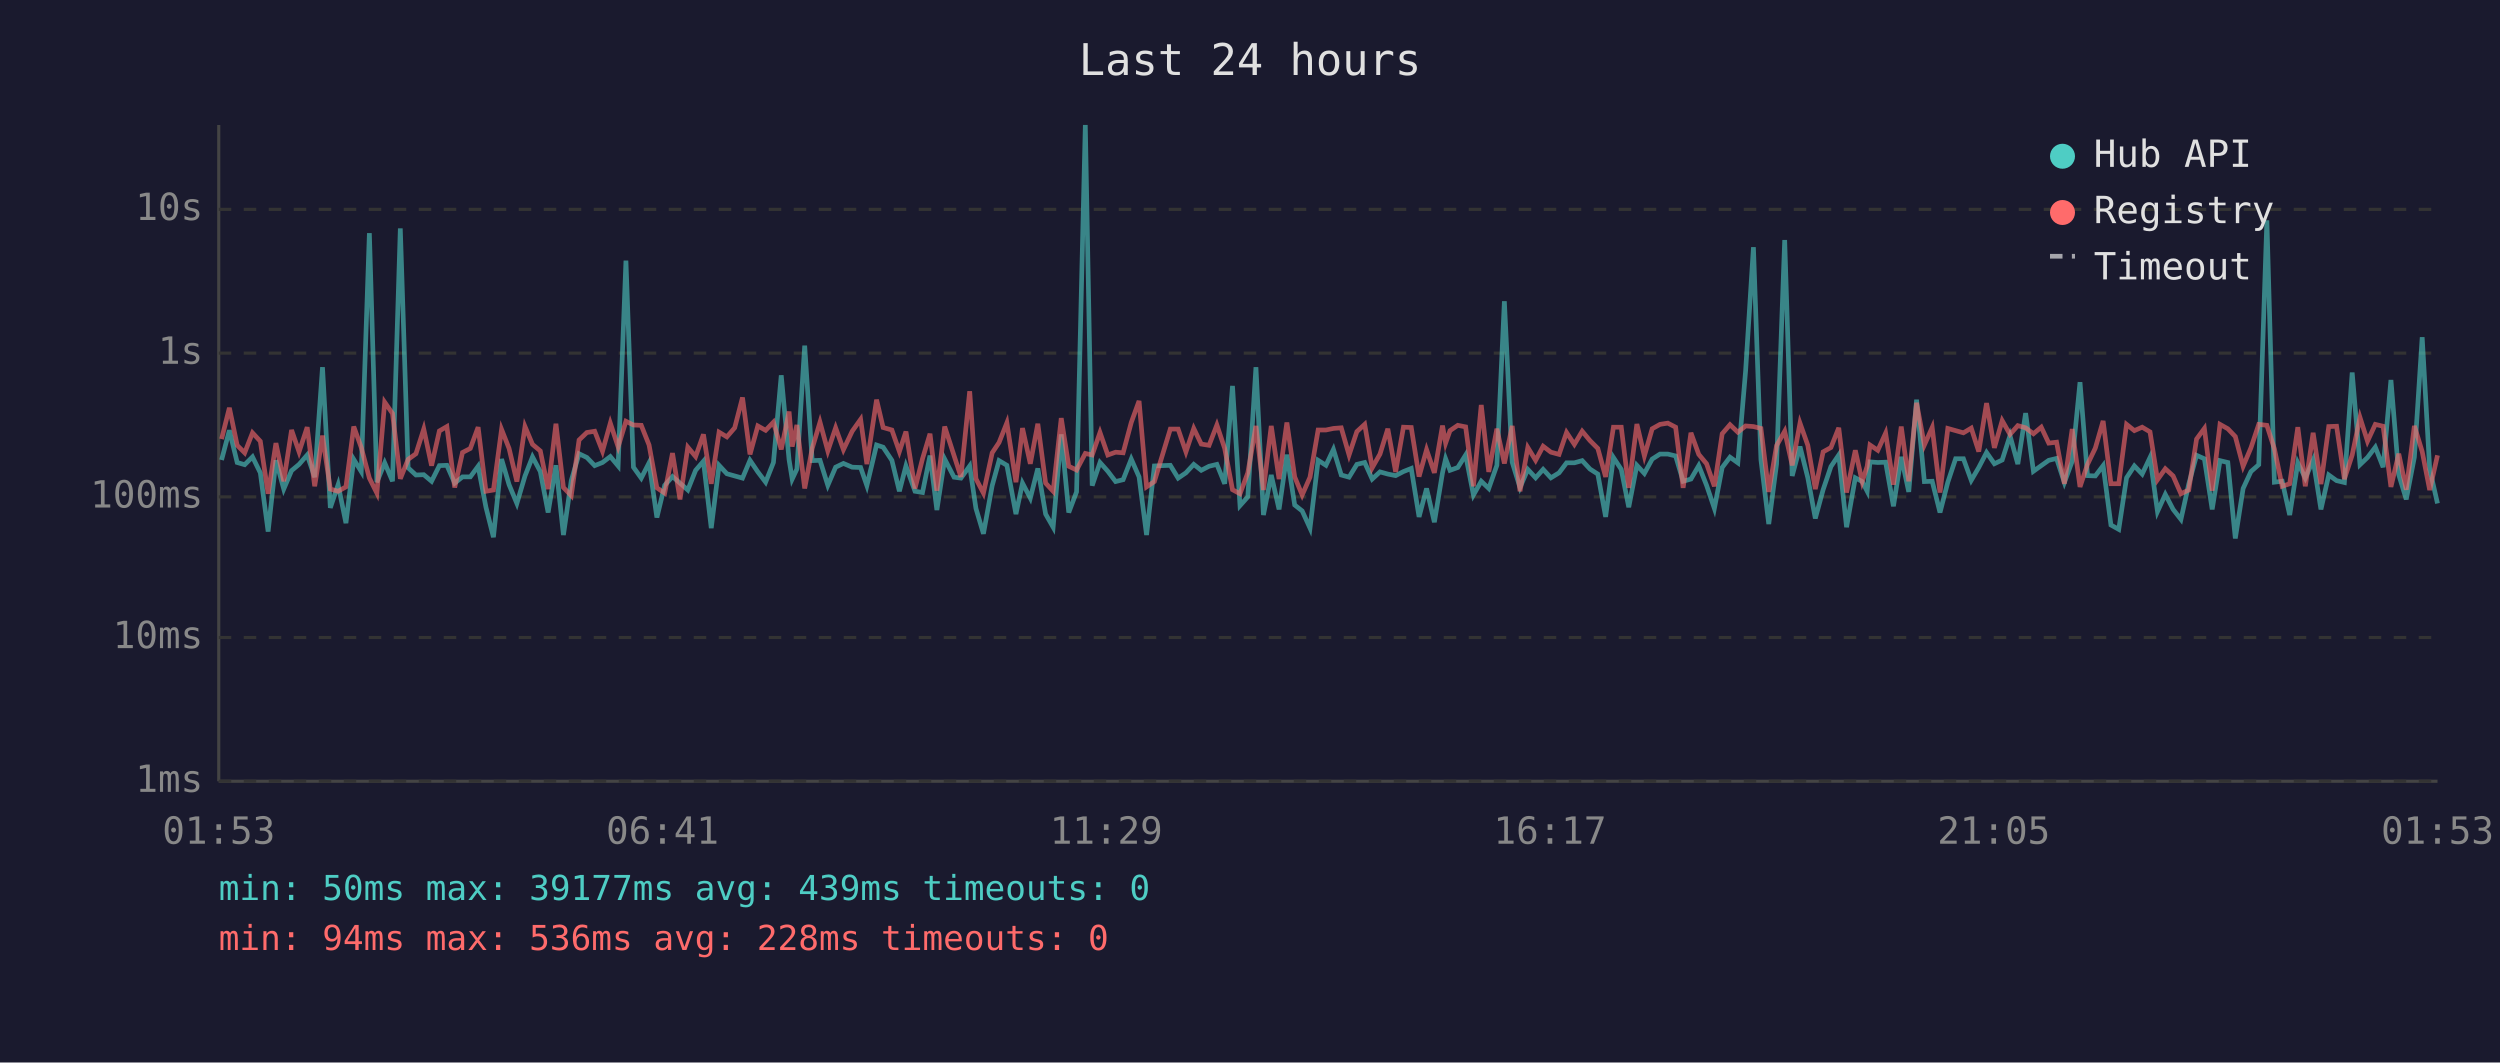
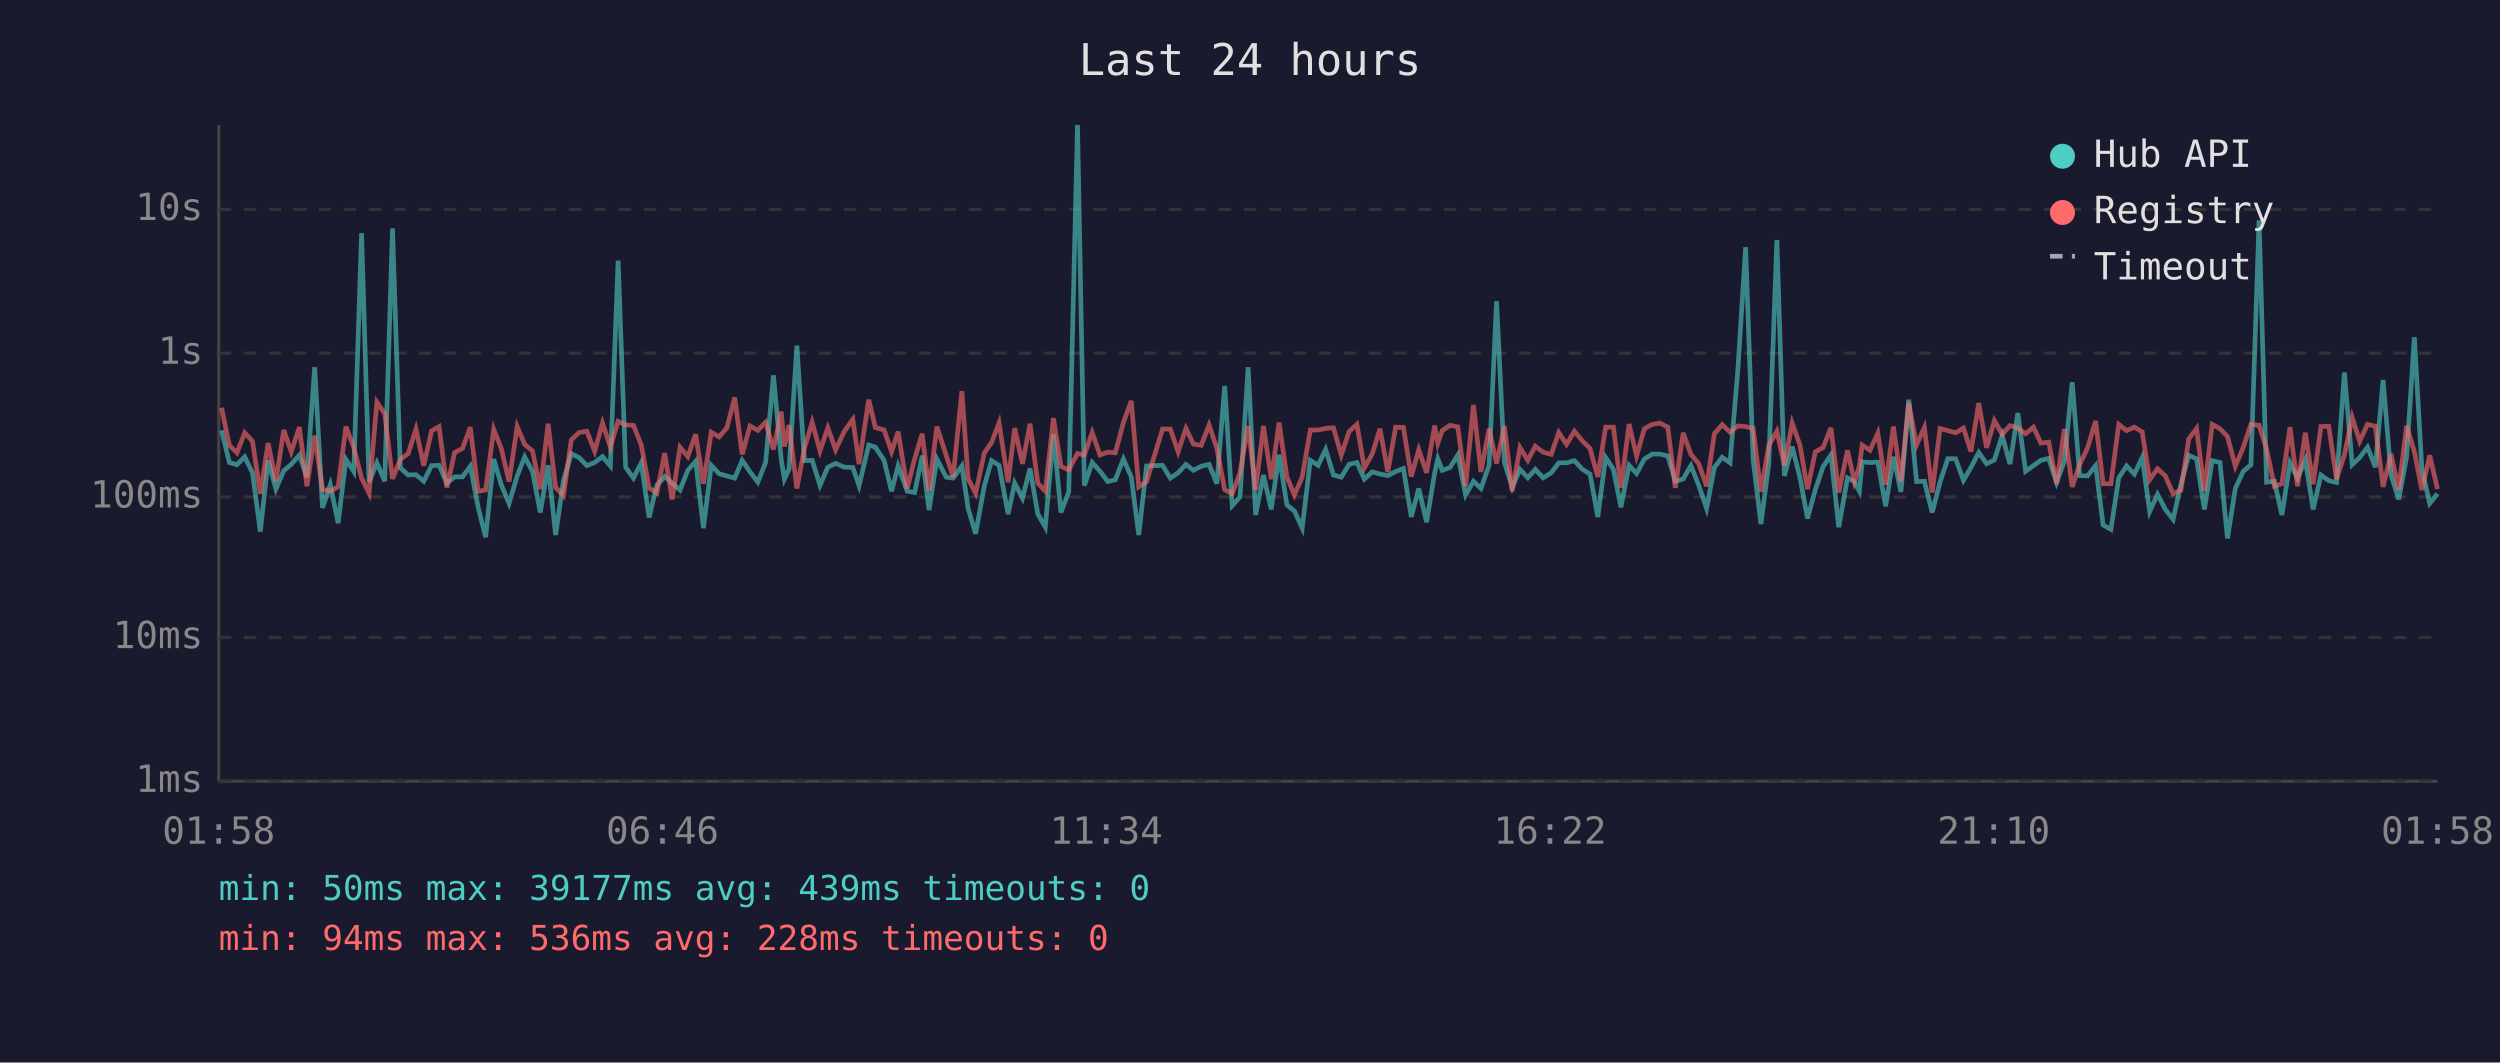
<svg xmlns="http://www.w3.org/2000/svg" viewBox="0 0 800 340" font-family="monospace" font-size="12">
  <rect width="800" height="340" fill="#1a1a2e" />
  <text x="400" y="24" fill="#e0e0e0" font-size="14" text-anchor="middle">Last 24 hours</text>
  <line x1="70" y1="40" x2="70" y2="250" stroke="#444" stroke-width="1" />
  <line x1="70" y1="250" x2="780" y2="250" stroke="#444" stroke-width="1" />
  <line x1="70" y1="250" x2="780" y2="250" stroke="#333" stroke-width="1" stroke-dasharray="4" />
  <text x="65" y="250" fill="#888" text-anchor="end" dominant-baseline="middle">1ms</text>
  <line x1="70" y1="204" x2="780" y2="204" stroke="#333" stroke-width="1" stroke-dasharray="4" />
  <text x="65" y="204" fill="#888" text-anchor="end" dominant-baseline="middle">10ms</text>
  <line x1="70" y1="159" x2="780" y2="159" stroke="#333" stroke-width="1" stroke-dasharray="4" />
  <text x="65" y="159" fill="#888" text-anchor="end" dominant-baseline="middle">100ms</text>
  <line x1="70" y1="113" x2="780" y2="113" stroke="#333" stroke-width="1" stroke-dasharray="4" />
  <text x="65" y="113" fill="#888" text-anchor="end" dominant-baseline="middle">1s</text>
  <line x1="70" y1="67" x2="780" y2="67" stroke="#333" stroke-width="1" stroke-dasharray="4" />
  <text x="65" y="67" fill="#888" text-anchor="end" dominant-baseline="middle">10s</text>
-   <text x="70" y="270" fill="#888" text-anchor="middle">01:53</text>
-   <text x="212" y="270" fill="#888" text-anchor="middle">06:41</text>
-   <text x="354" y="270" fill="#888" text-anchor="middle">11:29</text>
-   <text x="496" y="270" fill="#888" text-anchor="middle">16:17</text>
-   <text x="638" y="270" fill="#888" text-anchor="middle">21:05</text>
-   <text x="780" y="270" fill="#888" text-anchor="middle">01:53</text>
-   <polyline points="70.9,147.2 73.4,137.7 75.9,148.0 78.3,148.7 80.8,146.2 83.3,151.3 85.8,170.1 88.3,147.3 90.8,156.5 93.3,150.6 95.7,148.6 98.3,145.6 100.7,152.7 103.2,117.5 105.7,162.5 108.2,155.1 110.7,167.4 113.2,147.0 115.6,150.9 118.2,74.6 120.6,154.3 123.1,148.1 125.6,154.0 128.1,73.1 130.6,149.7 133.1,152.0 135.6,151.9 138.1,154.0 140.6,149.0 143.0,148.9 145.5,154.6 148.0,152.6 150.5,152.6 153.0,149.2 155.5,162.3 157.9,171.9 160.5,146.9 162.9,155.1 165.4,161.1 168.0,152.3 170.4,146.2 172.9,150.9 175.4,164.0 177.9,148.9 180.3,171.2 182.8,153.8 185.3,145.2 187.8,146.4 190.3,149.0 192.8,148.0 195.3,146.1 197.8,149.1 200.3,83.4 202.7,149.5 205.2,153.0 207.7,148.1 210.2,165.6 212.7,155.3 215.2,152.5 217.6,154.6 220.1,156.8 222.6,150.5 225.1,147.6 227.6,169.0 230.1,148.9 232.6,151.6 235.1,152.3 237.6,153.0 240.0,147.3 242.5,151.0 245.0,154.3 247.5,148.0 250.0,120.1 252.5,147.1 253.5,153.3 255.0,150.1 257.5,110.6 259.9,147.4 262.4,147.3 264.9,155.3 267.4,149.5 269.9,148.3 272.7,149.5 275.4,149.6 277.4,155.4 280.5,142.4 282.6,143.1 285.4,147.3 287.8,157.2 289.9,149.1 292.8,157.2 295.2,157.6 297.6,145.8 299.8,163.2 302.3,146.9 305.3,152.7 307.5,153.0 310.3,149.1 312.3,162.7 314.7,170.8 317.5,155.4 319.7,147.4 322.2,148.9 325.1,164.5 327.2,154.6 329.7,159.4 332.1,149.9 334.6,164.5 337.0,168.7 339.6,139.0 342.0,164.0 344.5,157.4 347.3,40.0 349.5,155.4 352.0,148.0 354.5,150.8 357.0,154.1 359.4,153.5 362.0,146.9 364.5,152.6 366.9,171.2 369.4,149.1 374.5,148.9 377.0,153.0 379.5,151.3 382.0,148.6 384.4,150.5 386.9,149.2 389.4,148.6 391.9,154.8 394.4,123.5 396.8,161.8 399.3,159.0 401.9,117.5 404.3,164.8 406.8,152.0 409.3,163.0 411.8,145.5 414.3,161.6 416.7,163.5 419.2,169.0 421.8,147.3 424.3,148.9 426.7,143.8 429.2,152.0 431.7,152.7 434.2,148.6 436.7,148.0 439.1,153.3 441.6,151.0 444.1,151.7 446.6,152.2 449.1,150.9 451.6,149.9 454.1,165.4 456.5,156.3 459.0,167.1 461.6,151.3 462.6,146.8 464.0,150.5 466.5,149.6 469.0,145.6 471.5,158.4 474.0,154.0 476.4,156.3 479.0,148.9 481.4,96.4 483.9,147.9 486.4,156.0 488.9,150.2 491.4,152.9 493.8,150.2 496.3,152.9 498.9,151.3 501.3,148.1 503.8,148.1 506.3,147.4 508.8,150.1 511.3,151.7 513.8,165.4 516.3,146.4 518.8,150.2 521.2,162.3 523.8,148.9 526.2,151.5 528.7,146.9 531.2,145.3 533.7,145.3 536.2,145.9 538.6,154.0 541.1,153.3 543.6,149.0 546.1,155.3 548.6,162.7 551.1,149.6 553.6,146.3 556.1,148.1 558.6,118.6 561.1,79.1 563.5,147.1 566.0,167.7 568.5,148.5 571.1,76.8 573.5,152.3 576.0,142.9 578.5,152.9 580.9,165.9 583.4,156.7 585.9,149.3 588.4,145.6 590.9,168.7 593.7,152.9 595.9,154.1 597.5,157.2 598.4,147.8 600.9,148.0 603.4,147.9 605.9,162.0 608.4,146.2 610.8,157.4 613.3,127.9 615.8,154.1 618.3,154.0 620.8,164.0 623.3,154.3 625.8,146.8 628.3,146.8 630.8,153.7 633.2,149.6 635.7,144.8 638.2,148.4 640.7,147.2 643.2,139.4 645.7,148.5 648.2,132.2 650.7,150.8 653.2,149.0 655.6,147.3 658.1,146.7 660.6,154.4 663.1,147.6 665.6,122.3 668.0,152.2 670.5,152.3 673.0,149.0 675.5,168.0 678.0,169.4 680.5,152.9 683.0,149.1 685.5,151.7 688.0,146.4 690.4,163.7 692.9,158.2 695.4,163.0 697.9,166.2 700.4,154.9 702.9,145.7 705.4,146.8 707.9,163.0 710.4,147.4 712.9,148.0 715.3,172.3 717.8,156.3 720.3,150.9 722.8,148.7 725.4,70.5 727.8,154.3 730.3,154.0 732.7,164.8 735.3,148.1 737.7,153.0 740.2,147.2 742.7,163.0 745.2,152.0 747.7,153.8 750.2,154.4 752.7,119.2 755.2,148.7 757.6,146.4 760.1,143.1 762.6,149.5 765.1,121.6 767.6,151.9 770.0,159.8 772.6,146.3 775.1,107.9 777.5,150.1 780.0,161.1" fill="none" stroke="#4ecdc4" stroke-width="1.5" opacity="0.6" />
-   <polyline points="70.9,140.5 73.4,130.5 75.9,142.5 78.3,144.9 80.8,138.5 83.3,141.2 85.8,158.0 88.3,141.8 90.8,154.0 93.3,137.6 95.7,144.6 98.3,136.7 100.7,155.6 103.2,139.4 105.7,156.5 108.2,157.2 110.7,155.8 113.2,136.5 115.6,143.2 118.2,153.0 120.6,157.8 123.1,128.7 125.6,132.3 128.1,153.2 130.6,147.0 133.1,145.2 135.6,137.3 138.1,149.0 140.6,137.9 143.0,136.5 145.5,156.0 148.0,144.8 150.5,143.5 153.0,136.7 155.5,157.2 157.9,156.8 160.5,137.4 162.9,143.5 165.4,154.1 168.0,136.5 170.4,142.2 172.9,144.3 175.4,156.5 177.9,135.6 180.3,156.0 182.8,158.6 185.3,140.8 187.8,138.4 190.3,138.0 192.8,144.4 195.3,135.4 197.8,143.0 200.3,134.8 202.7,136.0 205.2,136.1 207.7,142.4 210.2,156.1 212.7,157.8 215.2,145.0 217.6,159.8 220.1,143.1 222.6,146.1 225.1,139.0 227.6,154.8 230.1,138.3 232.6,139.8 235.1,136.9 237.6,127.2 240.0,145.4 242.5,136.3 245.0,137.7 247.5,135.1 250.0,143.8 252.5,131.7 253.5,142.9 255.0,136.0 257.5,156.3 259.9,143.5 262.4,135.1 264.9,144.3 267.4,136.9 269.9,143.9 272.7,138.0 275.4,134.2 277.4,148.5 280.5,127.9 282.6,136.8 285.4,137.6 287.8,144.5 289.9,138.1 292.8,156.3 295.2,146.8 297.6,138.8 299.8,157.0 302.3,136.5 305.3,145.8 307.5,152.6 310.3,125.2 312.3,153.2 314.7,157.8 317.5,144.9 319.7,141.6 322.2,135.3 325.1,154.3 327.2,137.0 329.7,148.4 332.1,135.6 334.6,154.6 337.0,157.2 339.6,133.8 342.0,149.2 344.5,150.4 347.3,145.1 349.5,145.6 352.0,138.4 354.5,145.6 357.0,144.7 359.4,144.9 362.0,135.2 364.5,128.3 366.9,155.8 369.4,154.1 374.5,137.3 377.0,137.3 379.5,144.6 382.0,137.1 384.4,142.1 386.9,142.5 389.4,136.0 391.9,143.5 394.4,156.7 396.8,158.0 399.3,151.3 401.9,136.3 404.3,156.8 406.8,136.3 409.3,153.3 411.8,135.2 414.3,152.6 416.7,158.4 419.2,152.7 421.8,137.6 424.3,137.6 426.7,137.1 429.2,136.9 431.7,145.6 434.2,138.1 436.7,135.8 439.1,149.7 441.6,145.3 444.1,137.2 446.6,151.0 449.1,136.7 451.6,136.8 454.1,152.5 456.5,143.9 459.0,151.3 461.6,136.2 462.6,141.8 464.0,137.8 466.5,136.1 469.0,136.6 471.5,155.6 474.0,129.6 476.4,151.0 479.0,137.2 481.4,148.3 483.9,136.3 486.4,157.2 488.9,143.2 491.4,147.3 493.8,142.8 496.3,144.7 498.9,145.4 501.3,138.4 503.8,142.2 506.3,138.0 508.8,141.0 511.3,143.5 513.8,152.6 516.3,136.7 518.8,136.7 521.2,156.1 523.8,135.7 526.2,145.9 528.7,137.2 531.2,135.8 533.7,135.4 536.2,136.7 538.6,156.1 541.1,138.5 543.6,145.4 546.1,148.4 548.6,155.6 551.1,138.8 553.6,135.9 556.1,138.3 558.6,136.3 561.1,136.5 563.5,137.1 566.0,157.4 568.5,142.6 571.1,138.0 573.5,148.9 576.0,135.4 578.5,142.5 580.9,156.5 583.4,144.6 585.9,143.2 588.4,136.9 590.9,157.6 593.7,144.1 595.9,154.1 597.5,149.2 598.4,142.4 600.9,144.1 603.4,138.6 605.9,155.1 608.4,136.5 610.8,154.0 613.3,128.9 615.8,142.4 618.3,136.8 620.8,157.6 623.3,137.1 625.8,137.8 628.3,138.5 630.8,137.0 633.2,144.5 635.7,129.0 638.2,143.3 640.7,134.6 643.2,139.0 645.7,136.2 648.2,136.9 650.7,138.8 653.2,136.7 655.6,141.8 658.1,141.5 660.6,154.8 663.1,137.3 665.6,155.8 668.0,148.6 670.5,143.4 673.0,134.7 675.5,154.8 678.0,154.8 680.5,135.8 683.0,137.8 685.5,136.7 688.0,138.2 690.4,153.5 692.9,150.0 695.4,152.3 697.9,158.0 700.4,156.8 702.9,140.5 705.4,137.1 707.9,157.0 710.4,135.8 712.9,137.2 715.3,139.7 717.8,149.2 720.3,143.3 722.8,135.8 725.4,136.1 727.8,143.6 730.3,155.6 732.7,154.8 735.3,136.7 737.7,155.6 740.2,138.5 742.7,154.9 745.2,136.5 747.7,136.4 750.2,153.3 752.7,145.6 755.2,133.6 757.6,141.2 760.1,135.8 762.6,136.4 765.1,155.8 767.6,145.2 770.0,156.7 772.6,136.3 775.1,144.5 777.5,156.8 780.0,145.7" fill="none" stroke="#ff6b6b" stroke-width="1.5" opacity="0.6" />
+   <text x="70" y="270" fill="#888" text-anchor="middle">01:58</text>
+   <text x="212" y="270" fill="#888" text-anchor="middle">06:46</text>
+   <text x="354" y="270" fill="#888" text-anchor="middle">11:34</text>
+   <text x="496" y="270" fill="#888" text-anchor="middle">16:22</text>
+   <text x="638" y="270" fill="#888" text-anchor="middle">21:10</text>
+   <text x="780" y="270" fill="#888" text-anchor="middle">01:58</text>
+   <polyline points="70.9,137.7 73.4,148.0 75.8,148.7 78.3,146.2 80.8,151.3 83.3,170.1 85.8,147.3 88.3,156.5 90.8,150.6 93.2,148.6 95.8,145.6 98.2,152.7 100.7,117.5 103.2,162.5 105.7,155.1 108.2,167.4 110.7,147.0 113.2,150.9 115.7,74.6 118.1,154.3 120.6,148.1 123.1,154.0 125.6,73.1 128.1,149.7 130.6,152.0 133.1,151.9 135.6,154.0 138.1,149.0 140.5,148.9 143.0,154.6 145.5,152.6 148.0,152.6 150.5,149.2 153.0,162.3 155.4,171.9 158.0,146.9 160.4,155.1 162.9,161.1 165.5,152.3 167.9,146.2 170.4,150.9 172.9,164.0 175.4,148.9 177.8,171.2 180.3,153.8 182.8,145.2 185.3,146.4 187.8,149.0 190.3,148.0 192.8,146.1 195.3,149.1 197.8,83.4 200.2,149.5 202.7,153.0 205.2,148.1 207.7,165.6 210.2,155.3 212.7,152.5 215.1,154.6 217.6,156.8 220.1,150.5 222.6,147.6 225.1,169.0 227.6,148.9 230.1,151.6 232.6,152.3 235.1,153.0 237.5,147.3 240.0,151.0 242.5,154.3 245.0,148.0 247.5,120.1 250.0,147.1 251.0,153.3 252.5,150.1 255.0,110.6 257.4,147.4 259.9,147.3 262.4,155.3 264.9,149.5 267.4,148.3 270.2,149.5 272.9,149.6 274.9,155.4 278.0,142.4 280.1,143.1 282.9,147.3 285.3,157.2 287.4,149.1 290.3,157.2 292.7,157.6 295.1,145.8 297.3,163.2 299.8,146.9 302.8,152.7 305.0,153.0 307.8,149.1 309.8,162.7 312.2,170.8 315.0,155.4 317.3,147.4 319.7,148.9 322.6,164.5 324.7,154.6 327.2,159.4 329.6,149.9 332.1,164.5 334.5,168.7 337.1,139.0 339.5,164.0 342.0,157.4 344.8,40.0 347.0,155.4 349.5,148.0 352.0,150.8 354.5,154.1 356.9,153.5 359.5,146.9 362.0,152.6 364.4,171.2 366.9,149.1 372.0,148.9 374.5,153.0 377.0,151.3 379.5,148.6 381.9,150.5 384.4,149.2 386.9,148.6 389.4,154.8 391.9,123.5 394.3,161.8 396.8,159.0 399.4,117.5 401.8,164.8 404.3,152.0 406.8,163.0 409.3,145.5 411.8,161.6 414.2,163.5 416.7,169.0 419.3,147.3 421.8,148.9 424.2,143.8 426.7,152.0 429.2,152.7 431.7,148.6 434.2,148.0 436.6,153.3 439.1,151.0 441.6,151.7 444.1,152.2 446.6,150.9 449.1,149.9 451.6,165.4 454.0,156.3 456.5,167.1 459.1,151.3 460.1,146.8 461.5,150.5 464.0,149.6 466.5,145.6 469.0,158.4 471.5,154.0 473.9,156.3 476.5,148.9 478.9,96.4 481.4,147.9 483.9,156.0 486.4,150.2 488.9,152.9 491.3,150.2 493.8,152.9 496.4,151.3 498.8,148.1 501.3,148.1 503.8,147.4 506.3,150.1 508.8,151.7 511.3,165.4 513.8,146.4 516.3,150.2 518.7,162.3 521.3,148.9 523.7,151.5 526.2,146.9 528.7,145.3 531.2,145.3 533.7,145.9 536.1,154.0 538.6,153.3 541.1,149.0 543.6,155.3 546.1,162.7 548.6,149.6 551.1,146.3 553.6,148.1 556.1,118.6 558.6,79.1 561.0,147.1 563.5,167.7 566.0,148.5 568.6,76.8 571.0,152.3 573.5,142.9 576.0,152.9 578.4,165.9 580.9,156.7 583.4,149.3 585.9,145.6 588.4,168.7 591.2,152.9 593.4,154.1 595.0,157.2 595.9,147.8 598.4,148.0 600.9,147.9 603.4,162.0 605.9,146.2 608.3,157.4 610.8,127.9 613.3,154.1 615.8,154.0 618.3,164.0 620.8,154.3 623.3,146.8 625.8,146.8 628.3,153.7 630.7,149.6 633.2,144.8 635.7,148.4 638.2,147.2 640.7,139.4 643.2,148.5 645.7,132.2 648.2,150.8 650.7,149.0 653.1,147.3 655.6,146.7 658.1,154.4 660.6,147.6 663.1,122.3 665.5,152.2 668.0,152.3 670.6,149.0 673.0,168.0 675.5,169.4 678.0,152.9 680.5,149.1 683.0,151.7 685.5,146.4 687.9,163.7 690.4,158.2 692.9,163.0 695.4,166.2 697.9,154.9 700.4,145.7 702.9,146.8 705.4,163.0 707.9,147.4 710.4,148.0 712.8,172.3 715.3,156.3 717.8,150.9 720.3,148.7 722.9,70.5 725.3,154.3 727.8,154.0 730.2,164.8 732.8,148.1 735.2,153.0 737.7,147.2 740.2,163.0 742.7,152.0 745.2,153.8 747.7,154.4 750.2,119.2 752.7,148.7 755.1,146.4 757.6,143.1 760.1,149.5 762.6,121.6 765.1,151.9 767.6,159.8 770.1,146.3 772.6,107.9 775.0,150.1 777.5,161.1 780.0,158.0" fill="none" stroke="#4ecdc4" stroke-width="1.5" opacity="0.6" />
+   <polyline points="70.9,130.5 73.4,142.5 75.8,144.9 78.3,138.5 80.8,141.2 83.3,158.0 85.8,141.8 88.3,154.0 90.8,137.6 93.2,144.6 95.8,136.7 98.2,155.6 100.7,139.4 103.2,156.5 105.7,157.2 108.2,155.8 110.7,136.5 113.2,143.2 115.7,153.0 118.1,157.8 120.6,128.7 123.1,132.3 125.6,153.2 128.1,147.0 130.6,145.2 133.1,137.3 135.6,149.0 138.1,137.9 140.5,136.5 143.0,156.0 145.5,144.8 148.0,143.5 150.5,136.7 153.0,157.2 155.4,156.8 158.0,137.4 160.4,143.5 162.9,154.1 165.5,136.5 167.9,142.2 170.4,144.3 172.9,156.5 175.4,135.6 177.8,156.0 180.3,158.6 182.8,140.8 185.3,138.4 187.8,138.0 190.3,144.4 192.8,135.4 195.3,143.0 197.8,134.8 200.2,136.0 202.7,136.1 205.2,142.4 207.7,156.1 210.2,157.8 212.7,145.0 215.1,159.8 217.6,143.1 220.1,146.1 222.6,139.0 225.1,154.8 227.6,138.3 230.1,139.8 232.6,136.9 235.1,127.2 237.5,145.4 240.0,136.3 242.5,137.7 245.0,135.1 247.5,143.8 250.0,131.7 251.0,142.9 252.5,136.0 255.0,156.3 257.4,143.5 259.9,135.1 262.4,144.3 264.9,136.9 267.4,143.9 270.2,138.0 272.9,134.2 274.9,148.5 278.0,127.9 280.1,136.8 282.9,137.6 285.3,144.5 287.4,138.1 290.3,156.3 292.7,146.8 295.1,138.8 297.3,157.0 299.8,136.5 302.8,145.8 305.0,152.6 307.8,125.2 309.8,153.2 312.2,157.8 315.0,144.9 317.3,141.6 319.7,135.3 322.6,154.3 324.7,137.0 327.2,148.4 329.6,135.6 332.1,154.6 334.5,157.2 337.1,133.8 339.5,149.2 342.0,150.4 344.8,145.1 347.0,145.6 349.5,138.4 352.0,145.6 354.5,144.7 356.9,144.9 359.5,135.2 362.0,128.3 364.4,155.8 366.9,154.1 372.0,137.3 374.5,137.3 377.0,144.6 379.5,137.1 381.9,142.1 384.4,142.5 386.9,136.0 389.4,143.5 391.9,156.7 394.3,158.0 396.8,151.3 399.4,136.3 401.8,156.8 404.3,136.3 406.8,153.3 409.3,135.2 411.8,152.6 414.2,158.4 416.7,152.7 419.3,137.6 421.8,137.6 424.2,137.1 426.7,136.9 429.2,145.6 431.7,138.1 434.2,135.8 436.6,149.7 439.1,145.3 441.6,137.2 444.1,151.0 446.6,136.7 449.1,136.8 451.6,152.5 454.0,143.9 456.5,151.3 459.1,136.2 460.1,141.8 461.5,137.8 464.0,136.1 466.5,136.6 469.0,155.6 471.5,129.6 473.9,151.0 476.5,137.2 478.9,148.3 481.4,136.3 483.9,157.2 486.4,143.2 488.9,147.3 491.3,142.8 493.8,144.7 496.4,145.4 498.8,138.4 501.3,142.2 503.8,138.0 506.3,141.0 508.8,143.5 511.3,152.6 513.8,136.7 516.3,136.7 518.7,156.1 521.3,135.7 523.7,145.9 526.2,137.2 528.7,135.8 531.2,135.4 533.7,136.7 536.1,156.1 538.6,138.5 541.1,145.4 543.6,148.4 546.1,155.6 548.6,138.8 551.1,135.9 553.6,138.3 556.1,136.3 558.6,136.5 561.0,137.1 563.5,157.4 566.0,142.6 568.6,138.0 571.0,148.9 573.5,135.4 576.0,142.5 578.4,156.5 580.9,144.6 583.4,143.2 585.9,136.9 588.4,157.6 591.2,144.1 593.4,154.1 595.0,149.2 595.9,142.4 598.4,144.1 600.9,138.6 603.4,155.1 605.9,136.5 608.3,154.0 610.8,128.9 613.3,142.4 615.8,136.8 618.3,157.6 620.8,137.1 623.3,137.8 625.8,138.5 628.3,137.0 630.7,144.5 633.2,129.0 635.7,143.3 638.2,134.6 640.7,139.0 643.2,136.2 645.7,136.9 648.2,138.8 650.7,136.7 653.1,141.8 655.6,141.5 658.1,154.8 660.6,137.3 663.1,155.8 665.5,148.6 668.0,143.4 670.6,134.7 673.0,154.8 675.5,154.8 678.0,135.8 680.5,137.8 683.0,136.7 685.5,138.2 687.9,153.5 690.4,150.0 692.9,152.3 695.4,158.0 697.9,156.8 700.4,140.5 702.9,137.1 705.4,157.0 707.9,135.8 710.4,137.2 712.8,139.7 715.3,149.2 717.8,143.3 720.3,135.8 722.9,136.1 725.3,143.6 727.8,155.6 730.2,154.8 732.8,136.7 735.2,155.6 737.7,138.5 740.2,154.9 742.7,136.5 745.2,136.4 747.7,153.3 750.2,145.6 752.7,133.6 755.1,141.2 757.6,135.8 760.1,136.4 762.6,155.8 765.1,145.2 767.6,156.7 770.1,136.3 772.6,144.5 775.0,156.8 777.5,145.7 780.0,156.5" fill="none" stroke="#ff6b6b" stroke-width="1.5" opacity="0.6" />
  <circle cx="660" cy="50" r="4" fill="#4ecdc4" />
  <text x="670" y="50" fill="#e0e0e0" dominant-baseline="middle">Hub API</text>
  <circle cx="660" cy="68" r="4" fill="#ff6b6b" />
  <text x="670" y="68" fill="#e0e0e0" dominant-baseline="middle">Registry</text>
  <line x1="656" y1="82" x2="664" y2="82" stroke="#e0e0e0" stroke-width="1.5" stroke-dasharray="4,3" opacity="0.7" />
  <text x="670" y="86" fill="#e0e0e0" dominant-baseline="middle">Timeout</text>
  <text x="70" y="288" fill="#4ecdc4" font-size="11">min: 50ms  max: 39177ms  avg: 439ms  timeouts: 0</text>
  <text x="70" y="304" fill="#ff6b6b" font-size="11">min: 94ms  max: 536ms  avg: 228ms  timeouts: 0</text>
</svg>
